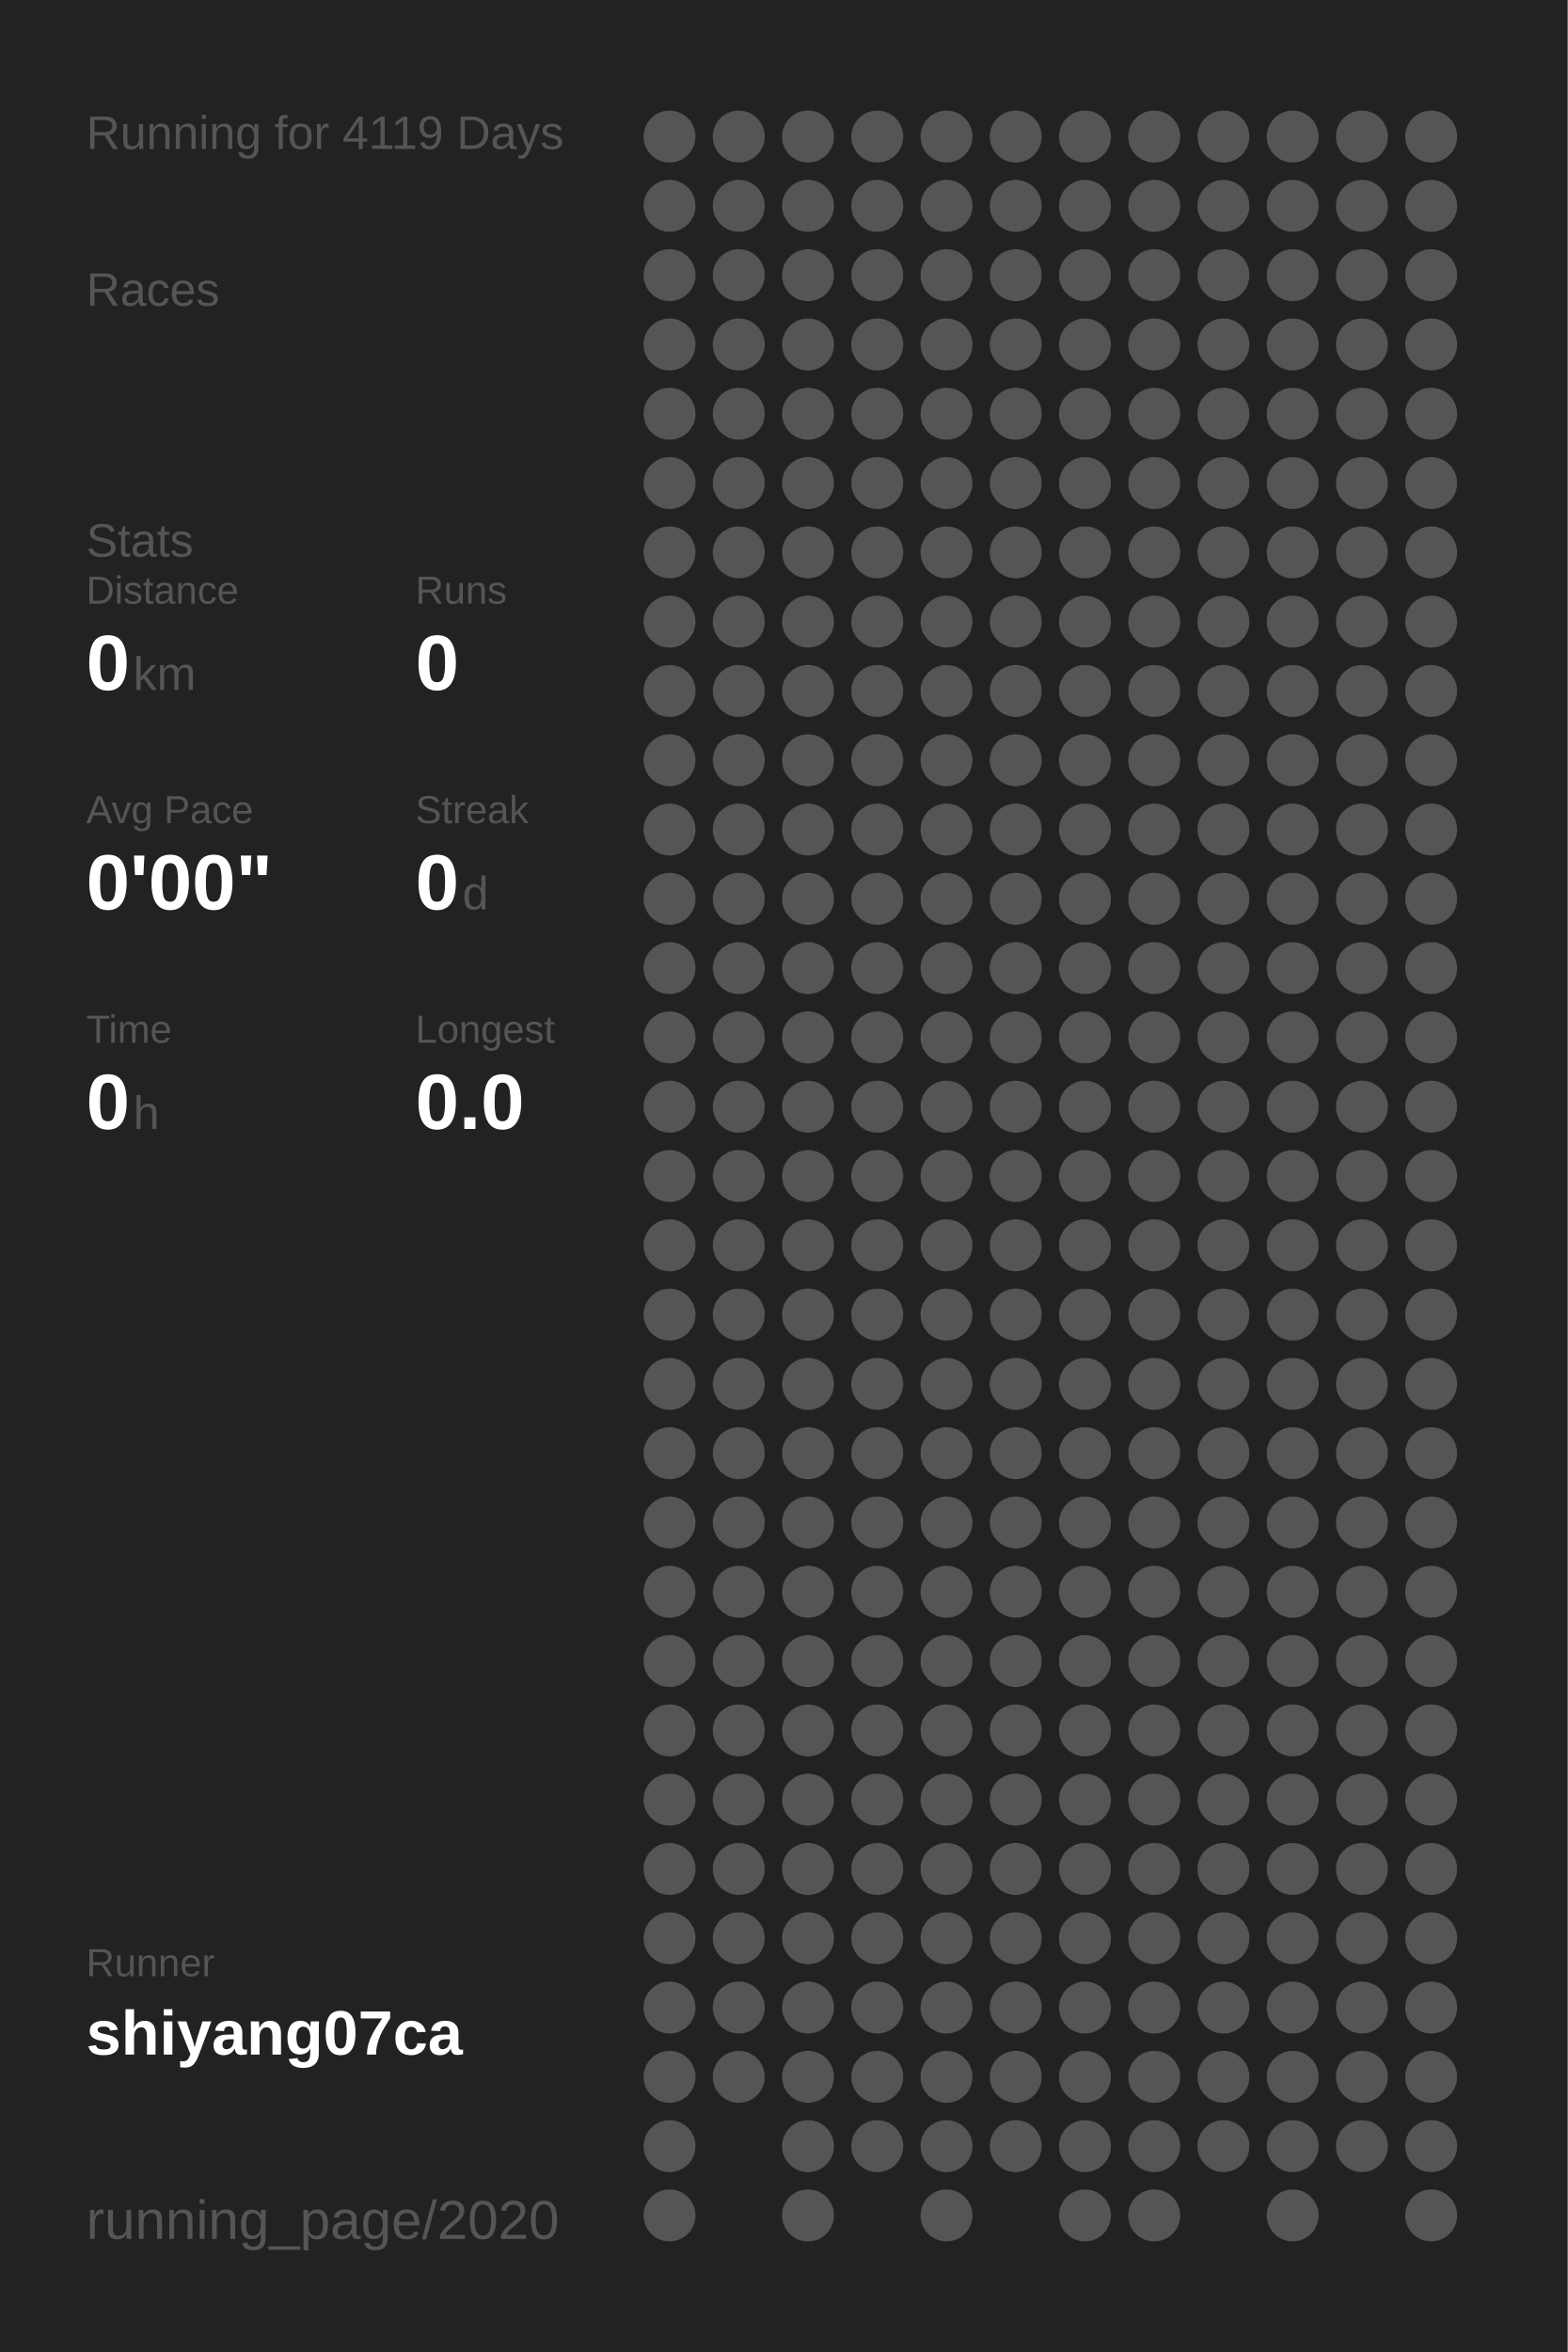
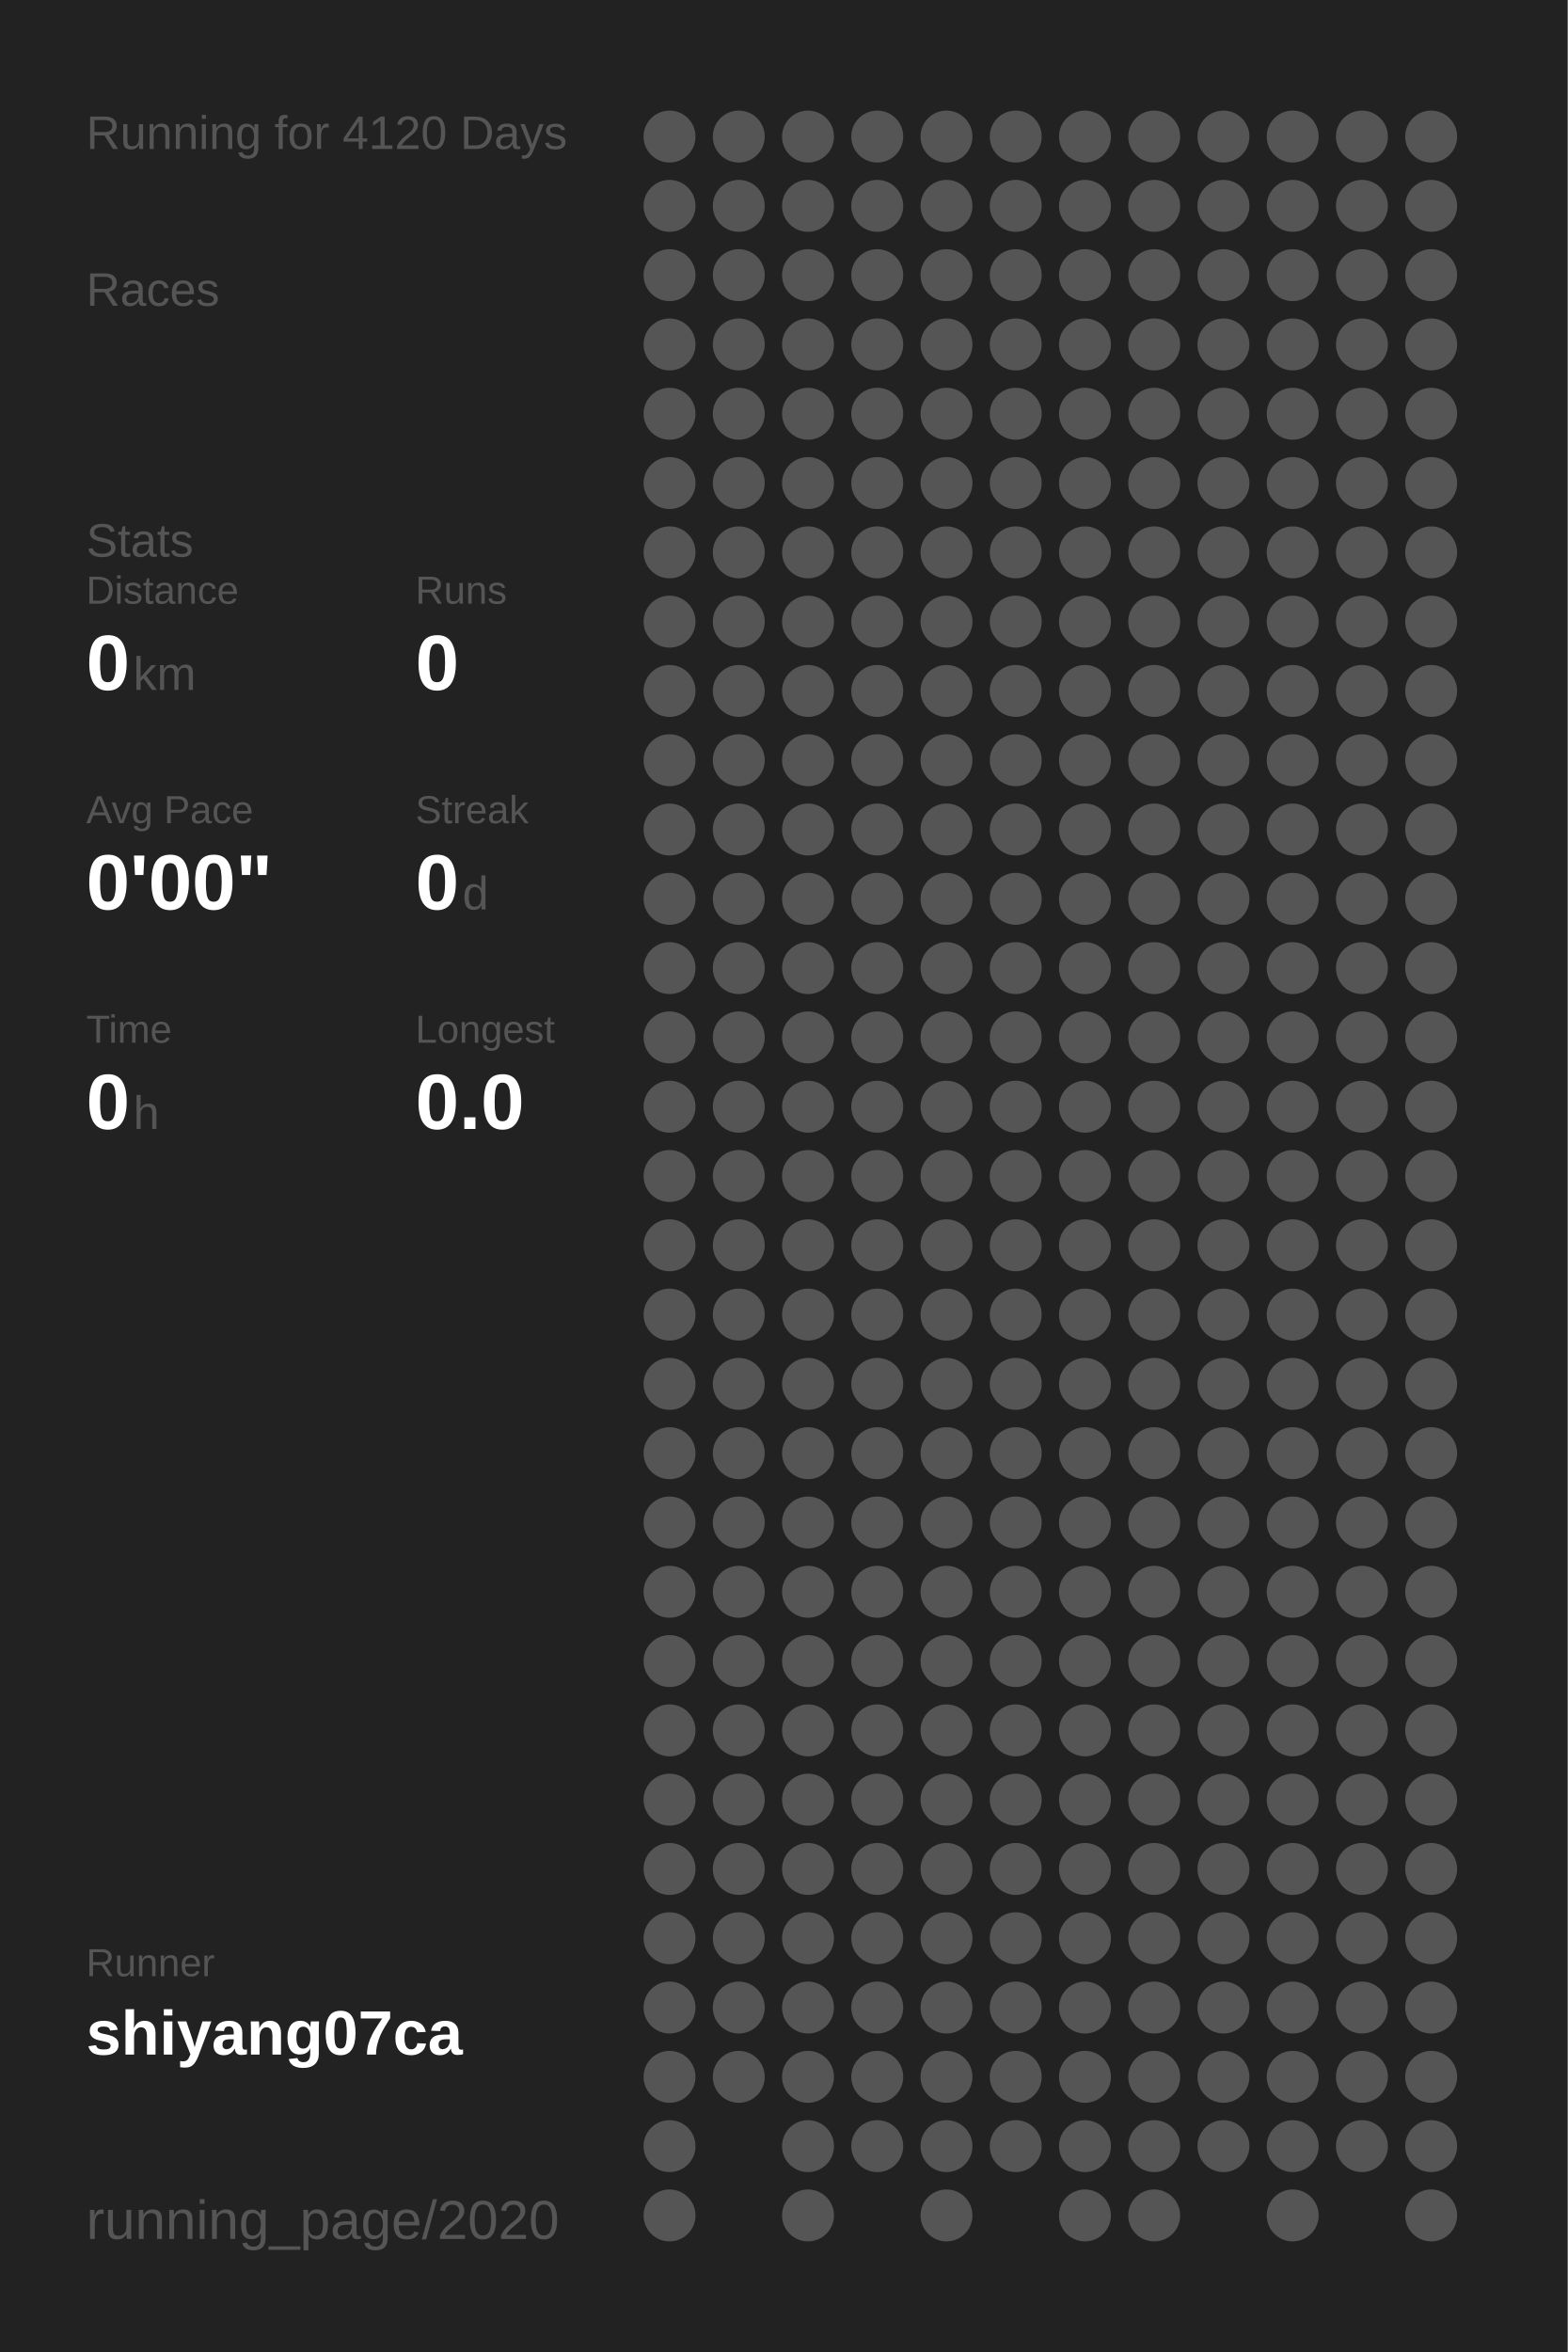
<svg xmlns="http://www.w3.org/2000/svg" baseProfile="full" height="300mm" version="1.1" viewBox="0,0,200,300" width="200mm">
  <defs />
  <rect fill="#222222" height="300" width="200" x="0" y="0" />
-   <text fill="#555555" style="font-size:6px; font-family:Arial;" x="11" y="19">Running for 4119 Days</text>
+   <text fill="#555555" style="font-size:6px; font-family:Arial;" x="11" y="19">Running for 4120 Days</text>
  <text fill="#555555" style="font-size:6px; font-family:Arial;" x="11" y="39">Races</text>
  <text fill="#555555" style="font-size:6px; font-family:Arial;" x="11" y="71">Stats</text>
  <text fill="#555555" style="font-size:5px; font-family:Arial;" x="11" y="77">Distance</text>
  <text fill="#FFFFFF" style="font-size:10px; font-family:Arial; font-weight:bold;" x="11" y="88">0</text>
  <text fill="#555555" style="font-size:6px; font-family:Arial;" x="17" y="88">km</text>
  <text fill="#555555" style="font-size:5px; font-family:Arial;" x="53" y="77">Runs</text>
  <text fill="#FFFFFF" style="font-size:10px; font-family:Arial; font-weight:bold;" x="53" y="88">0</text>
  <text fill="#555555" style="font-size:5px; font-family:Arial;" x="11" y="105">Avg Pace</text>
  <text fill="#FFFFFF" style="font-size:10px; font-family:Arial; font-weight:bold;" x="11" y="116">0'00"</text>
  <text fill="#555555" style="font-size:5px; font-family:Arial;" x="53" y="105">Streak</text>
  <text fill="#FFFFFF" style="font-size:10px; font-family:Arial; font-weight:bold;" x="53" y="116">0</text>
  <text fill="#555555" style="font-size:6px; font-family:Arial;" x="59" y="116">d</text>
  <text fill="#555555" style="font-size:5px; font-family:Arial;" x="11" y="133">Time</text>
  <text fill="#FFFFFF" style="font-size:10px; font-family:Arial; font-weight:bold;" x="11" y="144">0</text>
  <text fill="#555555" style="font-size:6px; font-family:Arial;" x="17" y="144">h</text>
  <text fill="#555555" style="font-size:5px; font-family:Arial;" x="53" y="133">Longest</text>
  <text fill="#FFFFFF" style="font-size:10px; font-family:Arial; font-weight:bold;" x="53" y="144">0.0</text>
  <text fill="#555555" style="font-size:5px; font-family:Arial;" x="11" y="252.065">Runner</text>
  <text fill="#FFFFFF" style="font-size:8px; font-family:Arial; font-weight:bold;" x="11" y="262.065">shiyang07ca</text>
  <text fill="#555555" style="font-size:7px; font-family:Arial;" x="11" y="285.581">running_page/2020</text>
  <circle cx="85.417" cy="17.419" fill="#555555" r="3.312" />
  <circle cx="85.417" cy="26.258" fill="#555555" r="3.312" />
  <circle cx="85.417" cy="35.097" fill="#555555" r="3.312" />
  <circle cx="85.417" cy="43.935" fill="#555555" r="3.312" />
  <circle cx="85.417" cy="52.774" fill="#555555" r="3.312" />
  <circle cx="85.417" cy="61.613" fill="#555555" r="3.312" />
  <circle cx="85.417" cy="70.452" fill="#555555" r="3.312" />
  <circle cx="85.417" cy="79.29" fill="#555555" r="3.312" />
  <circle cx="85.417" cy="88.129" fill="#555555" r="3.312" />
  <circle cx="85.417" cy="96.968" fill="#555555" r="3.312" />
  <circle cx="85.417" cy="105.806" fill="#555555" r="3.312" />
  <circle cx="85.417" cy="114.645" fill="#555555" r="3.312" />
  <circle cx="85.417" cy="123.484" fill="#555555" r="3.312" />
  <circle cx="85.417" cy="132.323" fill="#555555" r="3.312" />
  <circle cx="85.417" cy="141.161" fill="#555555" r="3.312" />
  <circle cx="85.417" cy="150" fill="#555555" r="3.312" />
  <circle cx="85.417" cy="158.839" fill="#555555" r="3.312" />
  <circle cx="85.417" cy="167.677" fill="#555555" r="3.312" />
  <circle cx="85.417" cy="176.516" fill="#555555" r="3.312" />
  <circle cx="85.417" cy="185.355" fill="#555555" r="3.312" />
  <circle cx="85.417" cy="194.194" fill="#555555" r="3.312" />
  <circle cx="85.417" cy="203.032" fill="#555555" r="3.312" />
  <circle cx="85.417" cy="211.871" fill="#555555" r="3.312" />
  <circle cx="85.417" cy="220.71" fill="#555555" r="3.312" />
  <circle cx="85.417" cy="229.548" fill="#555555" r="3.312" />
  <circle cx="85.417" cy="238.387" fill="#555555" r="3.312" />
  <circle cx="85.417" cy="247.226" fill="#555555" r="3.312" />
  <circle cx="85.417" cy="256.065" fill="#555555" r="3.312" />
  <circle cx="85.417" cy="264.903" fill="#555555" r="3.312" />
  <circle cx="85.417" cy="273.742" fill="#555555" r="3.312" />
  <circle cx="85.417" cy="282.581" fill="#555555" r="3.312" />
  <circle cx="94.25" cy="17.419" fill="#555555" r="3.312" />
  <circle cx="94.25" cy="26.258" fill="#555555" r="3.312" />
  <circle cx="94.25" cy="35.097" fill="#555555" r="3.312" />
  <circle cx="94.25" cy="43.935" fill="#555555" r="3.312" />
  <circle cx="94.25" cy="52.774" fill="#555555" r="3.312" />
  <circle cx="94.25" cy="61.613" fill="#555555" r="3.312" />
  <circle cx="94.25" cy="70.452" fill="#555555" r="3.312" />
  <circle cx="94.25" cy="79.29" fill="#555555" r="3.312" />
  <circle cx="94.25" cy="88.129" fill="#555555" r="3.312" />
  <circle cx="94.25" cy="96.968" fill="#555555" r="3.312" />
  <circle cx="94.25" cy="105.806" fill="#555555" r="3.312" />
  <circle cx="94.25" cy="114.645" fill="#555555" r="3.312" />
  <circle cx="94.25" cy="123.484" fill="#555555" r="3.312" />
  <circle cx="94.25" cy="132.323" fill="#555555" r="3.312" />
  <circle cx="94.25" cy="141.161" fill="#555555" r="3.312" />
  <circle cx="94.25" cy="150" fill="#555555" r="3.312" />
  <circle cx="94.25" cy="158.839" fill="#555555" r="3.312" />
  <circle cx="94.25" cy="167.677" fill="#555555" r="3.312" />
  <circle cx="94.25" cy="176.516" fill="#555555" r="3.312" />
  <circle cx="94.25" cy="185.355" fill="#555555" r="3.312" />
  <circle cx="94.25" cy="194.194" fill="#555555" r="3.312" />
  <circle cx="94.25" cy="203.032" fill="#555555" r="3.312" />
  <circle cx="94.25" cy="211.871" fill="#555555" r="3.312" />
  <circle cx="94.25" cy="220.71" fill="#555555" r="3.312" />
  <circle cx="94.25" cy="229.548" fill="#555555" r="3.312" />
  <circle cx="94.25" cy="238.387" fill="#555555" r="3.312" />
  <circle cx="94.25" cy="247.226" fill="#555555" r="3.312" />
  <circle cx="94.25" cy="256.065" fill="#555555" r="3.312" />
  <circle cx="94.25" cy="264.903" fill="#555555" r="3.312" />
  <circle cx="103.083" cy="17.419" fill="#555555" r="3.312" />
  <circle cx="103.083" cy="26.258" fill="#555555" r="3.312" />
  <circle cx="103.083" cy="35.097" fill="#555555" r="3.312" />
  <circle cx="103.083" cy="43.935" fill="#555555" r="3.312" />
  <circle cx="103.083" cy="52.774" fill="#555555" r="3.312" />
  <circle cx="103.083" cy="61.613" fill="#555555" r="3.312" />
  <circle cx="103.083" cy="70.452" fill="#555555" r="3.312" />
  <circle cx="103.083" cy="79.29" fill="#555555" r="3.312" />
  <circle cx="103.083" cy="88.129" fill="#555555" r="3.312" />
  <circle cx="103.083" cy="96.968" fill="#555555" r="3.312" />
  <circle cx="103.083" cy="105.806" fill="#555555" r="3.312" />
  <circle cx="103.083" cy="114.645" fill="#555555" r="3.312" />
  <circle cx="103.083" cy="123.484" fill="#555555" r="3.312" />
  <circle cx="103.083" cy="132.323" fill="#555555" r="3.312" />
  <circle cx="103.083" cy="141.161" fill="#555555" r="3.312" />
  <circle cx="103.083" cy="150" fill="#555555" r="3.312" />
  <circle cx="103.083" cy="158.839" fill="#555555" r="3.312" />
  <circle cx="103.083" cy="167.677" fill="#555555" r="3.312" />
  <circle cx="103.083" cy="176.516" fill="#555555" r="3.312" />
  <circle cx="103.083" cy="185.355" fill="#555555" r="3.312" />
  <circle cx="103.083" cy="194.194" fill="#555555" r="3.312" />
  <circle cx="103.083" cy="203.032" fill="#555555" r="3.312" />
  <circle cx="103.083" cy="211.871" fill="#555555" r="3.312" />
  <circle cx="103.083" cy="220.71" fill="#555555" r="3.312" />
  <circle cx="103.083" cy="229.548" fill="#555555" r="3.312" />
  <circle cx="103.083" cy="238.387" fill="#555555" r="3.312" />
  <circle cx="103.083" cy="247.226" fill="#555555" r="3.312" />
  <circle cx="103.083" cy="256.065" fill="#555555" r="3.312" />
  <circle cx="103.083" cy="264.903" fill="#555555" r="3.312" />
  <circle cx="103.083" cy="273.742" fill="#555555" r="3.312" />
  <circle cx="103.083" cy="282.581" fill="#555555" r="3.312" />
  <circle cx="111.917" cy="17.419" fill="#555555" r="3.312" />
  <circle cx="111.917" cy="26.258" fill="#555555" r="3.312" />
  <circle cx="111.917" cy="35.097" fill="#555555" r="3.312" />
  <circle cx="111.917" cy="43.935" fill="#555555" r="3.312" />
  <circle cx="111.917" cy="52.774" fill="#555555" r="3.312" />
  <circle cx="111.917" cy="61.613" fill="#555555" r="3.312" />
  <circle cx="111.917" cy="70.452" fill="#555555" r="3.312" />
  <circle cx="111.917" cy="79.29" fill="#555555" r="3.312" />
  <circle cx="111.917" cy="88.129" fill="#555555" r="3.312" />
  <circle cx="111.917" cy="96.968" fill="#555555" r="3.312" />
  <circle cx="111.917" cy="105.806" fill="#555555" r="3.312" />
  <circle cx="111.917" cy="114.645" fill="#555555" r="3.312" />
  <circle cx="111.917" cy="123.484" fill="#555555" r="3.312" />
  <circle cx="111.917" cy="132.323" fill="#555555" r="3.312" />
  <circle cx="111.917" cy="141.161" fill="#555555" r="3.312" />
  <circle cx="111.917" cy="150" fill="#555555" r="3.312" />
  <circle cx="111.917" cy="158.839" fill="#555555" r="3.312" />
  <circle cx="111.917" cy="167.677" fill="#555555" r="3.312" />
  <circle cx="111.917" cy="176.516" fill="#555555" r="3.312" />
  <circle cx="111.917" cy="185.355" fill="#555555" r="3.312" />
  <circle cx="111.917" cy="194.194" fill="#555555" r="3.312" />
  <circle cx="111.917" cy="203.032" fill="#555555" r="3.312" />
  <circle cx="111.917" cy="211.871" fill="#555555" r="3.312" />
  <circle cx="111.917" cy="220.71" fill="#555555" r="3.312" />
  <circle cx="111.917" cy="229.548" fill="#555555" r="3.312" />
  <circle cx="111.917" cy="238.387" fill="#555555" r="3.312" />
  <circle cx="111.917" cy="247.226" fill="#555555" r="3.312" />
  <circle cx="111.917" cy="256.065" fill="#555555" r="3.312" />
  <circle cx="111.917" cy="264.903" fill="#555555" r="3.312" />
  <circle cx="111.917" cy="273.742" fill="#555555" r="3.312" />
  <circle cx="120.75" cy="17.419" fill="#555555" r="3.312" />
  <circle cx="120.75" cy="26.258" fill="#555555" r="3.312" />
  <circle cx="120.75" cy="35.097" fill="#555555" r="3.312" />
  <circle cx="120.75" cy="43.935" fill="#555555" r="3.312" />
  <circle cx="120.75" cy="52.774" fill="#555555" r="3.312" />
  <circle cx="120.75" cy="61.613" fill="#555555" r="3.312" />
  <circle cx="120.75" cy="70.452" fill="#555555" r="3.312" />
  <circle cx="120.75" cy="79.29" fill="#555555" r="3.312" />
  <circle cx="120.75" cy="88.129" fill="#555555" r="3.312" />
  <circle cx="120.75" cy="96.968" fill="#555555" r="3.312" />
  <circle cx="120.75" cy="105.806" fill="#555555" r="3.312" />
  <circle cx="120.75" cy="114.645" fill="#555555" r="3.312" />
  <circle cx="120.75" cy="123.484" fill="#555555" r="3.312" />
  <circle cx="120.75" cy="132.323" fill="#555555" r="3.312" />
  <circle cx="120.75" cy="141.161" fill="#555555" r="3.312" />
  <circle cx="120.75" cy="150" fill="#555555" r="3.312" />
  <circle cx="120.75" cy="158.839" fill="#555555" r="3.312" />
  <circle cx="120.75" cy="167.677" fill="#555555" r="3.312" />
  <circle cx="120.75" cy="176.516" fill="#555555" r="3.312" />
  <circle cx="120.75" cy="185.355" fill="#555555" r="3.312" />
  <circle cx="120.75" cy="194.194" fill="#555555" r="3.312" />
  <circle cx="120.75" cy="203.032" fill="#555555" r="3.312" />
  <circle cx="120.75" cy="211.871" fill="#555555" r="3.312" />
  <circle cx="120.75" cy="220.71" fill="#555555" r="3.312" />
  <circle cx="120.75" cy="229.548" fill="#555555" r="3.312" />
  <circle cx="120.75" cy="238.387" fill="#555555" r="3.312" />
  <circle cx="120.75" cy="247.226" fill="#555555" r="3.312" />
  <circle cx="120.75" cy="256.065" fill="#555555" r="3.312" />
  <circle cx="120.75" cy="264.903" fill="#555555" r="3.312" />
  <circle cx="120.75" cy="273.742" fill="#555555" r="3.312" />
  <circle cx="120.75" cy="282.581" fill="#555555" r="3.312" />
  <circle cx="129.583" cy="17.419" fill="#555555" r="3.312" />
  <circle cx="129.583" cy="26.258" fill="#555555" r="3.312" />
  <circle cx="129.583" cy="35.097" fill="#555555" r="3.312" />
  <circle cx="129.583" cy="43.935" fill="#555555" r="3.312" />
  <circle cx="129.583" cy="52.774" fill="#555555" r="3.312" />
  <circle cx="129.583" cy="61.613" fill="#555555" r="3.312" />
  <circle cx="129.583" cy="70.452" fill="#555555" r="3.312" />
  <circle cx="129.583" cy="79.29" fill="#555555" r="3.312" />
  <circle cx="129.583" cy="88.129" fill="#555555" r="3.312" />
  <circle cx="129.583" cy="96.968" fill="#555555" r="3.312" />
  <circle cx="129.583" cy="105.806" fill="#555555" r="3.312" />
  <circle cx="129.583" cy="114.645" fill="#555555" r="3.312" />
  <circle cx="129.583" cy="123.484" fill="#555555" r="3.312" />
  <circle cx="129.583" cy="132.323" fill="#555555" r="3.312" />
  <circle cx="129.583" cy="141.161" fill="#555555" r="3.312" />
  <circle cx="129.583" cy="150" fill="#555555" r="3.312" />
  <circle cx="129.583" cy="158.839" fill="#555555" r="3.312" />
  <circle cx="129.583" cy="167.677" fill="#555555" r="3.312" />
  <circle cx="129.583" cy="176.516" fill="#555555" r="3.312" />
  <circle cx="129.583" cy="185.355" fill="#555555" r="3.312" />
  <circle cx="129.583" cy="194.194" fill="#555555" r="3.312" />
  <circle cx="129.583" cy="203.032" fill="#555555" r="3.312" />
  <circle cx="129.583" cy="211.871" fill="#555555" r="3.312" />
  <circle cx="129.583" cy="220.71" fill="#555555" r="3.312" />
  <circle cx="129.583" cy="229.548" fill="#555555" r="3.312" />
  <circle cx="129.583" cy="238.387" fill="#555555" r="3.312" />
  <circle cx="129.583" cy="247.226" fill="#555555" r="3.312" />
  <circle cx="129.583" cy="256.065" fill="#555555" r="3.312" />
  <circle cx="129.583" cy="264.903" fill="#555555" r="3.312" />
  <circle cx="129.583" cy="273.742" fill="#555555" r="3.312" />
  <circle cx="138.417" cy="17.419" fill="#555555" r="3.312" />
  <circle cx="138.417" cy="26.258" fill="#555555" r="3.312" />
  <circle cx="138.417" cy="35.097" fill="#555555" r="3.312" />
  <circle cx="138.417" cy="43.935" fill="#555555" r="3.312" />
  <circle cx="138.417" cy="52.774" fill="#555555" r="3.312" />
  <circle cx="138.417" cy="61.613" fill="#555555" r="3.312" />
  <circle cx="138.417" cy="70.452" fill="#555555" r="3.312" />
  <circle cx="138.417" cy="79.29" fill="#555555" r="3.312" />
  <circle cx="138.417" cy="88.129" fill="#555555" r="3.312" />
  <circle cx="138.417" cy="96.968" fill="#555555" r="3.312" />
  <circle cx="138.417" cy="105.806" fill="#555555" r="3.312" />
  <circle cx="138.417" cy="114.645" fill="#555555" r="3.312" />
  <circle cx="138.417" cy="123.484" fill="#555555" r="3.312" />
  <circle cx="138.417" cy="132.323" fill="#555555" r="3.312" />
  <circle cx="138.417" cy="141.161" fill="#555555" r="3.312" />
  <circle cx="138.417" cy="150" fill="#555555" r="3.312" />
  <circle cx="138.417" cy="158.839" fill="#555555" r="3.312" />
  <circle cx="138.417" cy="167.677" fill="#555555" r="3.312" />
  <circle cx="138.417" cy="176.516" fill="#555555" r="3.312" />
  <circle cx="138.417" cy="185.355" fill="#555555" r="3.312" />
  <circle cx="138.417" cy="194.194" fill="#555555" r="3.312" />
  <circle cx="138.417" cy="203.032" fill="#555555" r="3.312" />
  <circle cx="138.417" cy="211.871" fill="#555555" r="3.312" />
  <circle cx="138.417" cy="220.71" fill="#555555" r="3.312" />
  <circle cx="138.417" cy="229.548" fill="#555555" r="3.312" />
  <circle cx="138.417" cy="238.387" fill="#555555" r="3.312" />
  <circle cx="138.417" cy="247.226" fill="#555555" r="3.312" />
  <circle cx="138.417" cy="256.065" fill="#555555" r="3.312" />
  <circle cx="138.417" cy="264.903" fill="#555555" r="3.312" />
  <circle cx="138.417" cy="273.742" fill="#555555" r="3.312" />
  <circle cx="138.417" cy="282.581" fill="#555555" r="3.312" />
  <circle cx="147.25" cy="17.419" fill="#555555" r="3.312" />
  <circle cx="147.25" cy="26.258" fill="#555555" r="3.312" />
  <circle cx="147.25" cy="35.097" fill="#555555" r="3.312" />
  <circle cx="147.25" cy="43.935" fill="#555555" r="3.312" />
  <circle cx="147.25" cy="52.774" fill="#555555" r="3.312" />
  <circle cx="147.25" cy="61.613" fill="#555555" r="3.312" />
  <circle cx="147.25" cy="70.452" fill="#555555" r="3.312" />
  <circle cx="147.25" cy="79.29" fill="#555555" r="3.312" />
  <circle cx="147.25" cy="88.129" fill="#555555" r="3.312" />
  <circle cx="147.25" cy="96.968" fill="#555555" r="3.312" />
  <circle cx="147.25" cy="105.806" fill="#555555" r="3.312" />
  <circle cx="147.25" cy="114.645" fill="#555555" r="3.312" />
  <circle cx="147.25" cy="123.484" fill="#555555" r="3.312" />
  <circle cx="147.25" cy="132.323" fill="#555555" r="3.312" />
  <circle cx="147.25" cy="141.161" fill="#555555" r="3.312" />
  <circle cx="147.25" cy="150" fill="#555555" r="3.312" />
  <circle cx="147.25" cy="158.839" fill="#555555" r="3.312" />
  <circle cx="147.25" cy="167.677" fill="#555555" r="3.312" />
  <circle cx="147.25" cy="176.516" fill="#555555" r="3.312" />
  <circle cx="147.25" cy="185.355" fill="#555555" r="3.312" />
  <circle cx="147.25" cy="194.194" fill="#555555" r="3.312" />
  <circle cx="147.25" cy="203.032" fill="#555555" r="3.312" />
  <circle cx="147.25" cy="211.871" fill="#555555" r="3.312" />
  <circle cx="147.25" cy="220.71" fill="#555555" r="3.312" />
  <circle cx="147.25" cy="229.548" fill="#555555" r="3.312" />
  <circle cx="147.25" cy="238.387" fill="#555555" r="3.312" />
  <circle cx="147.25" cy="247.226" fill="#555555" r="3.312" />
  <circle cx="147.25" cy="256.065" fill="#555555" r="3.312" />
  <circle cx="147.25" cy="264.903" fill="#555555" r="3.312" />
  <circle cx="147.25" cy="273.742" fill="#555555" r="3.312" />
  <circle cx="147.25" cy="282.581" fill="#555555" r="3.312" />
  <circle cx="156.083" cy="17.419" fill="#555555" r="3.312" />
  <circle cx="156.083" cy="26.258" fill="#555555" r="3.312" />
  <circle cx="156.083" cy="35.097" fill="#555555" r="3.312" />
  <circle cx="156.083" cy="43.935" fill="#555555" r="3.312" />
  <circle cx="156.083" cy="52.774" fill="#555555" r="3.312" />
  <circle cx="156.083" cy="61.613" fill="#555555" r="3.312" />
  <circle cx="156.083" cy="70.452" fill="#555555" r="3.312" />
  <circle cx="156.083" cy="79.29" fill="#555555" r="3.312" />
  <circle cx="156.083" cy="88.129" fill="#555555" r="3.312" />
  <circle cx="156.083" cy="96.968" fill="#555555" r="3.312" />
  <circle cx="156.083" cy="105.806" fill="#555555" r="3.312" />
  <circle cx="156.083" cy="114.645" fill="#555555" r="3.312" />
  <circle cx="156.083" cy="123.484" fill="#555555" r="3.312" />
  <circle cx="156.083" cy="132.323" fill="#555555" r="3.312" />
  <circle cx="156.083" cy="141.161" fill="#555555" r="3.312" />
  <circle cx="156.083" cy="150" fill="#555555" r="3.312" />
  <circle cx="156.083" cy="158.839" fill="#555555" r="3.312" />
  <circle cx="156.083" cy="167.677" fill="#555555" r="3.312" />
  <circle cx="156.083" cy="176.516" fill="#555555" r="3.312" />
  <circle cx="156.083" cy="185.355" fill="#555555" r="3.312" />
  <circle cx="156.083" cy="194.194" fill="#555555" r="3.312" />
  <circle cx="156.083" cy="203.032" fill="#555555" r="3.312" />
  <circle cx="156.083" cy="211.871" fill="#555555" r="3.312" />
  <circle cx="156.083" cy="220.71" fill="#555555" r="3.312" />
  <circle cx="156.083" cy="229.548" fill="#555555" r="3.312" />
  <circle cx="156.083" cy="238.387" fill="#555555" r="3.312" />
  <circle cx="156.083" cy="247.226" fill="#555555" r="3.312" />
  <circle cx="156.083" cy="256.065" fill="#555555" r="3.312" />
  <circle cx="156.083" cy="264.903" fill="#555555" r="3.312" />
  <circle cx="156.083" cy="273.742" fill="#555555" r="3.312" />
  <circle cx="164.917" cy="17.419" fill="#555555" r="3.312" />
  <circle cx="164.917" cy="26.258" fill="#555555" r="3.312" />
  <circle cx="164.917" cy="35.097" fill="#555555" r="3.312" />
  <circle cx="164.917" cy="43.935" fill="#555555" r="3.312" />
  <circle cx="164.917" cy="52.774" fill="#555555" r="3.312" />
  <circle cx="164.917" cy="61.613" fill="#555555" r="3.312" />
  <circle cx="164.917" cy="70.452" fill="#555555" r="3.312" />
  <circle cx="164.917" cy="79.29" fill="#555555" r="3.312" />
  <circle cx="164.917" cy="88.129" fill="#555555" r="3.312" />
  <circle cx="164.917" cy="96.968" fill="#555555" r="3.312" />
  <circle cx="164.917" cy="105.806" fill="#555555" r="3.312" />
  <circle cx="164.917" cy="114.645" fill="#555555" r="3.312" />
  <circle cx="164.917" cy="123.484" fill="#555555" r="3.312" />
  <circle cx="164.917" cy="132.323" fill="#555555" r="3.312" />
  <circle cx="164.917" cy="141.161" fill="#555555" r="3.312" />
  <circle cx="164.917" cy="150" fill="#555555" r="3.312" />
  <circle cx="164.917" cy="158.839" fill="#555555" r="3.312" />
  <circle cx="164.917" cy="167.677" fill="#555555" r="3.312" />
  <circle cx="164.917" cy="176.516" fill="#555555" r="3.312" />
  <circle cx="164.917" cy="185.355" fill="#555555" r="3.312" />
  <circle cx="164.917" cy="194.194" fill="#555555" r="3.312" />
  <circle cx="164.917" cy="203.032" fill="#555555" r="3.312" />
  <circle cx="164.917" cy="211.871" fill="#555555" r="3.312" />
  <circle cx="164.917" cy="220.71" fill="#555555" r="3.312" />
  <circle cx="164.917" cy="229.548" fill="#555555" r="3.312" />
  <circle cx="164.917" cy="238.387" fill="#555555" r="3.312" />
  <circle cx="164.917" cy="247.226" fill="#555555" r="3.312" />
  <circle cx="164.917" cy="256.065" fill="#555555" r="3.312" />
  <circle cx="164.917" cy="264.903" fill="#555555" r="3.312" />
  <circle cx="164.917" cy="273.742" fill="#555555" r="3.312" />
  <circle cx="164.917" cy="282.581" fill="#555555" r="3.312" />
  <circle cx="173.75" cy="17.419" fill="#555555" r="3.312" />
  <circle cx="173.75" cy="26.258" fill="#555555" r="3.312" />
  <circle cx="173.75" cy="35.097" fill="#555555" r="3.312" />
  <circle cx="173.75" cy="43.935" fill="#555555" r="3.312" />
  <circle cx="173.75" cy="52.774" fill="#555555" r="3.312" />
  <circle cx="173.75" cy="61.613" fill="#555555" r="3.312" />
  <circle cx="173.75" cy="70.452" fill="#555555" r="3.312" />
  <circle cx="173.75" cy="79.29" fill="#555555" r="3.312" />
  <circle cx="173.75" cy="88.129" fill="#555555" r="3.312" />
  <circle cx="173.75" cy="96.968" fill="#555555" r="3.312" />
  <circle cx="173.75" cy="105.806" fill="#555555" r="3.312" />
  <circle cx="173.75" cy="114.645" fill="#555555" r="3.312" />
  <circle cx="173.75" cy="123.484" fill="#555555" r="3.312" />
  <circle cx="173.75" cy="132.323" fill="#555555" r="3.312" />
  <circle cx="173.75" cy="141.161" fill="#555555" r="3.312" />
  <circle cx="173.75" cy="150" fill="#555555" r="3.312" />
  <circle cx="173.75" cy="158.839" fill="#555555" r="3.312" />
  <circle cx="173.75" cy="167.677" fill="#555555" r="3.312" />
  <circle cx="173.75" cy="176.516" fill="#555555" r="3.312" />
  <circle cx="173.75" cy="185.355" fill="#555555" r="3.312" />
  <circle cx="173.75" cy="194.194" fill="#555555" r="3.312" />
  <circle cx="173.75" cy="203.032" fill="#555555" r="3.312" />
  <circle cx="173.75" cy="211.871" fill="#555555" r="3.312" />
  <circle cx="173.75" cy="220.71" fill="#555555" r="3.312" />
  <circle cx="173.75" cy="229.548" fill="#555555" r="3.312" />
  <circle cx="173.75" cy="238.387" fill="#555555" r="3.312" />
  <circle cx="173.75" cy="247.226" fill="#555555" r="3.312" />
  <circle cx="173.75" cy="256.065" fill="#555555" r="3.312" />
  <circle cx="173.75" cy="264.903" fill="#555555" r="3.312" />
  <circle cx="173.75" cy="273.742" fill="#555555" r="3.312" />
  <circle cx="182.583" cy="17.419" fill="#555555" r="3.312" />
  <circle cx="182.583" cy="26.258" fill="#555555" r="3.312" />
  <circle cx="182.583" cy="35.097" fill="#555555" r="3.312" />
  <circle cx="182.583" cy="43.935" fill="#555555" r="3.312" />
  <circle cx="182.583" cy="52.774" fill="#555555" r="3.312" />
  <circle cx="182.583" cy="61.613" fill="#555555" r="3.312" />
  <circle cx="182.583" cy="70.452" fill="#555555" r="3.312" />
  <circle cx="182.583" cy="79.29" fill="#555555" r="3.312" />
  <circle cx="182.583" cy="88.129" fill="#555555" r="3.312" />
  <circle cx="182.583" cy="96.968" fill="#555555" r="3.312" />
  <circle cx="182.583" cy="105.806" fill="#555555" r="3.312" />
  <circle cx="182.583" cy="114.645" fill="#555555" r="3.312" />
  <circle cx="182.583" cy="123.484" fill="#555555" r="3.312" />
  <circle cx="182.583" cy="132.323" fill="#555555" r="3.312" />
  <circle cx="182.583" cy="141.161" fill="#555555" r="3.312" />
  <circle cx="182.583" cy="150" fill="#555555" r="3.312" />
  <circle cx="182.583" cy="158.839" fill="#555555" r="3.312" />
  <circle cx="182.583" cy="167.677" fill="#555555" r="3.312" />
  <circle cx="182.583" cy="176.516" fill="#555555" r="3.312" />
  <circle cx="182.583" cy="185.355" fill="#555555" r="3.312" />
  <circle cx="182.583" cy="194.194" fill="#555555" r="3.312" />
  <circle cx="182.583" cy="203.032" fill="#555555" r="3.312" />
  <circle cx="182.583" cy="211.871" fill="#555555" r="3.312" />
  <circle cx="182.583" cy="220.71" fill="#555555" r="3.312" />
  <circle cx="182.583" cy="229.548" fill="#555555" r="3.312" />
  <circle cx="182.583" cy="238.387" fill="#555555" r="3.312" />
  <circle cx="182.583" cy="247.226" fill="#555555" r="3.312" />
  <circle cx="182.583" cy="256.065" fill="#555555" r="3.312" />
  <circle cx="182.583" cy="264.903" fill="#555555" r="3.312" />
  <circle cx="182.583" cy="273.742" fill="#555555" r="3.312" />
  <circle cx="182.583" cy="282.581" fill="#555555" r="3.312" />
</svg>
